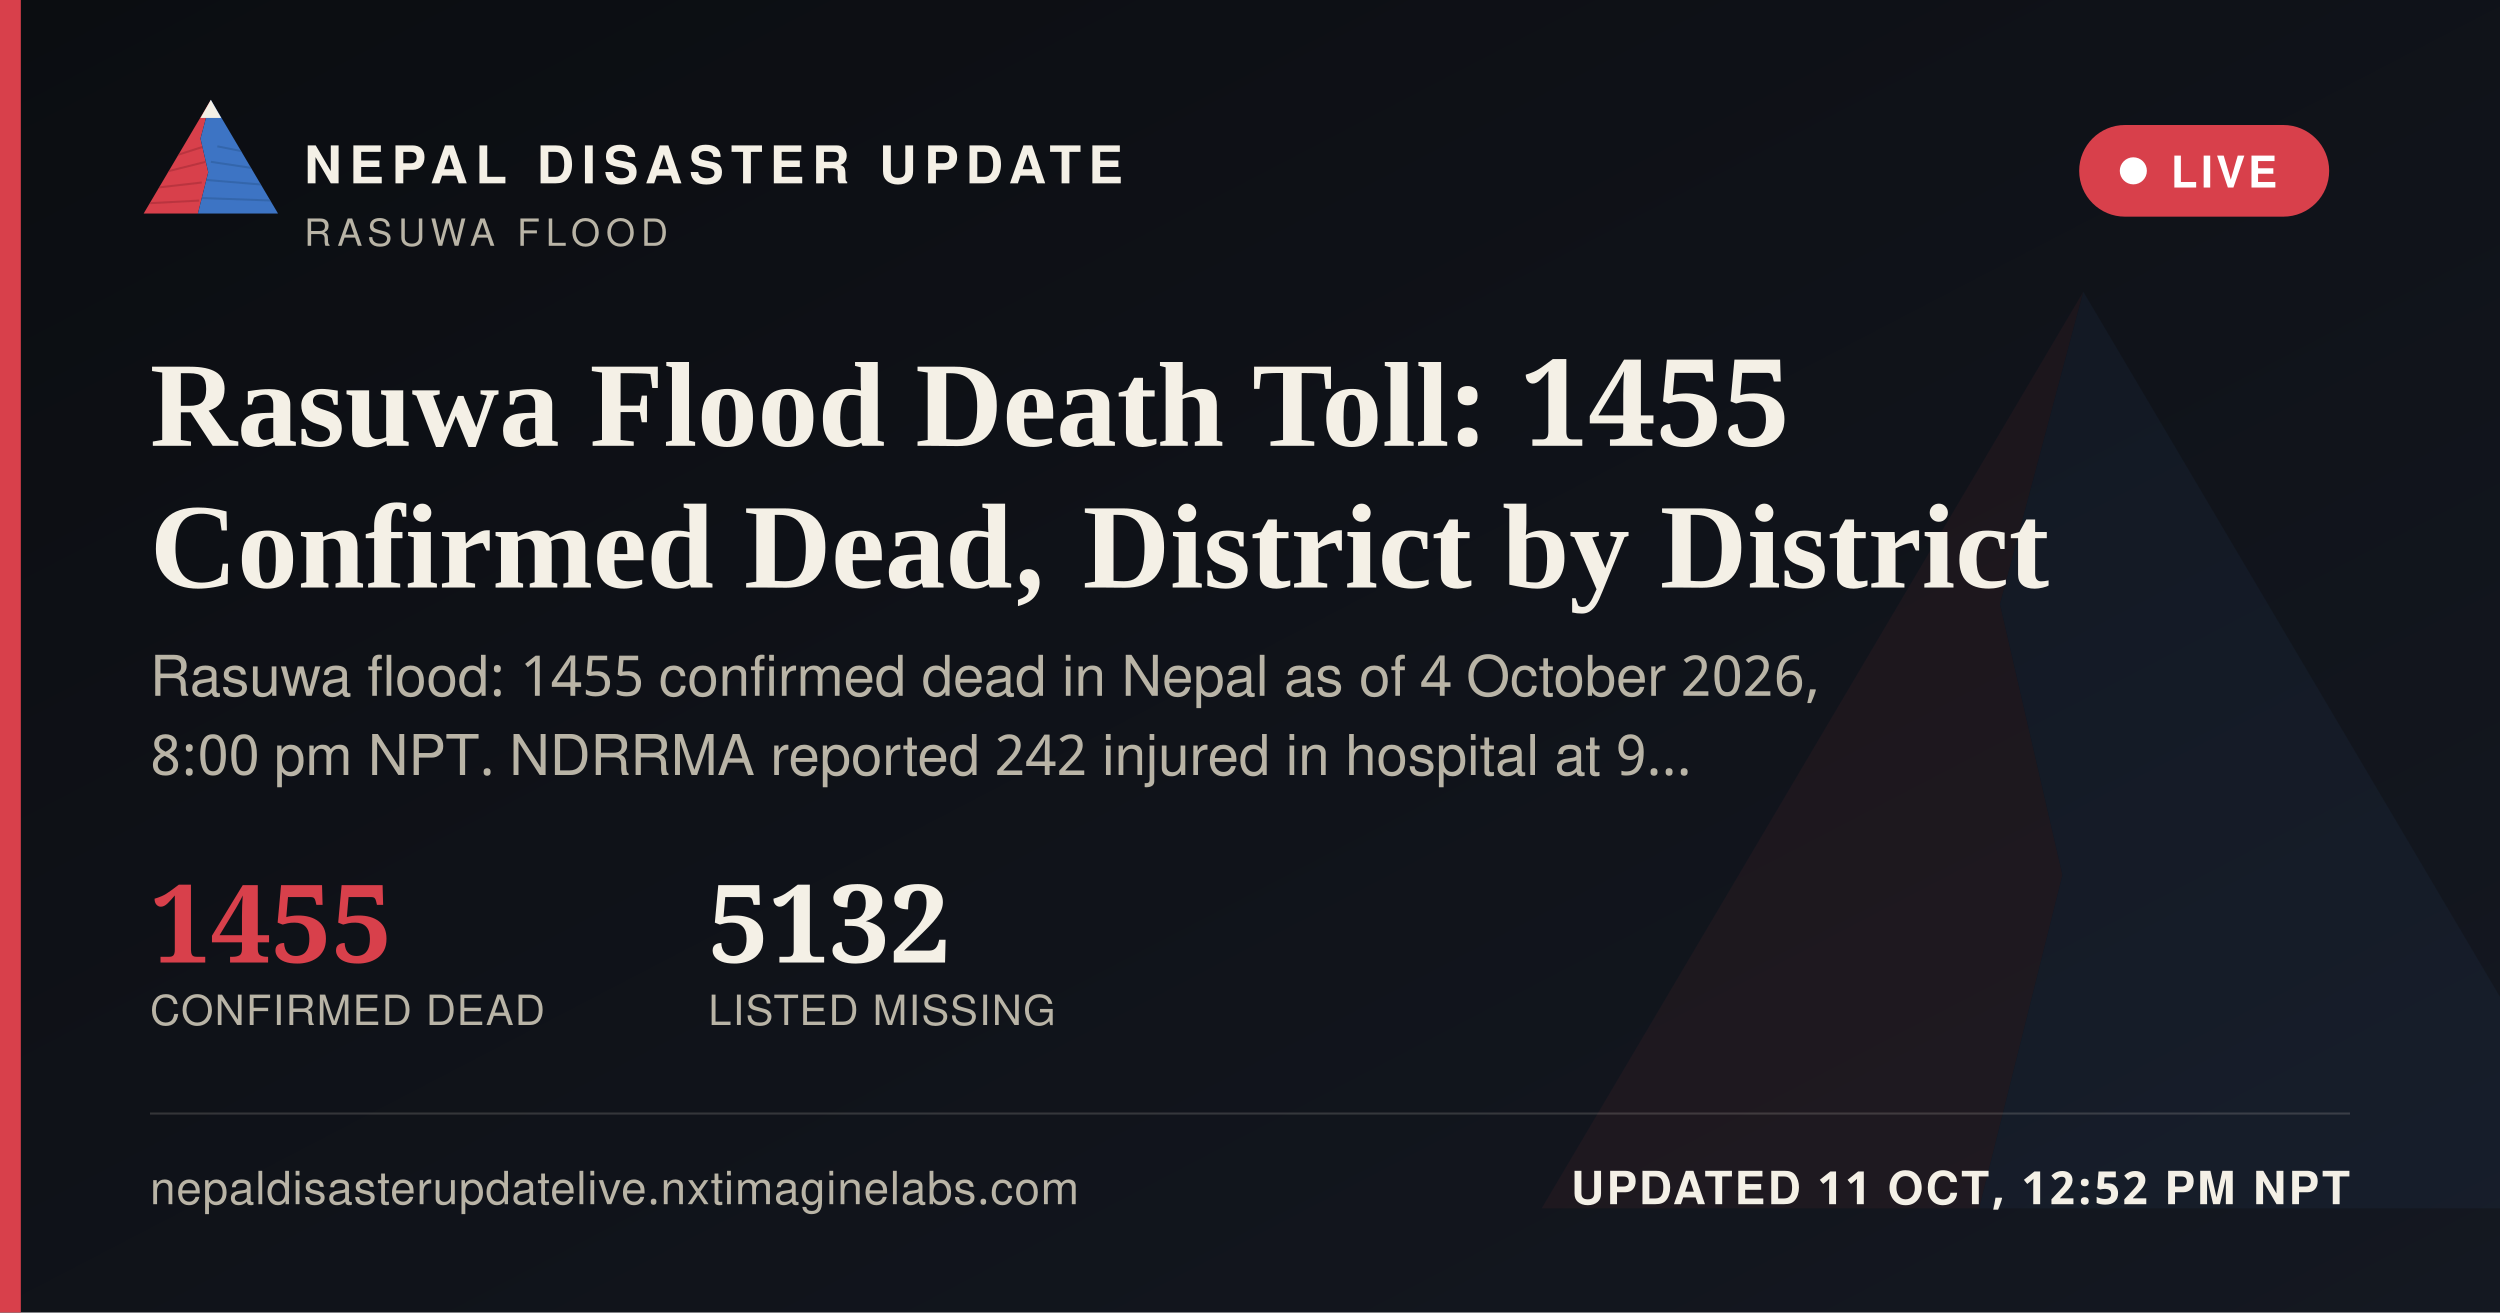
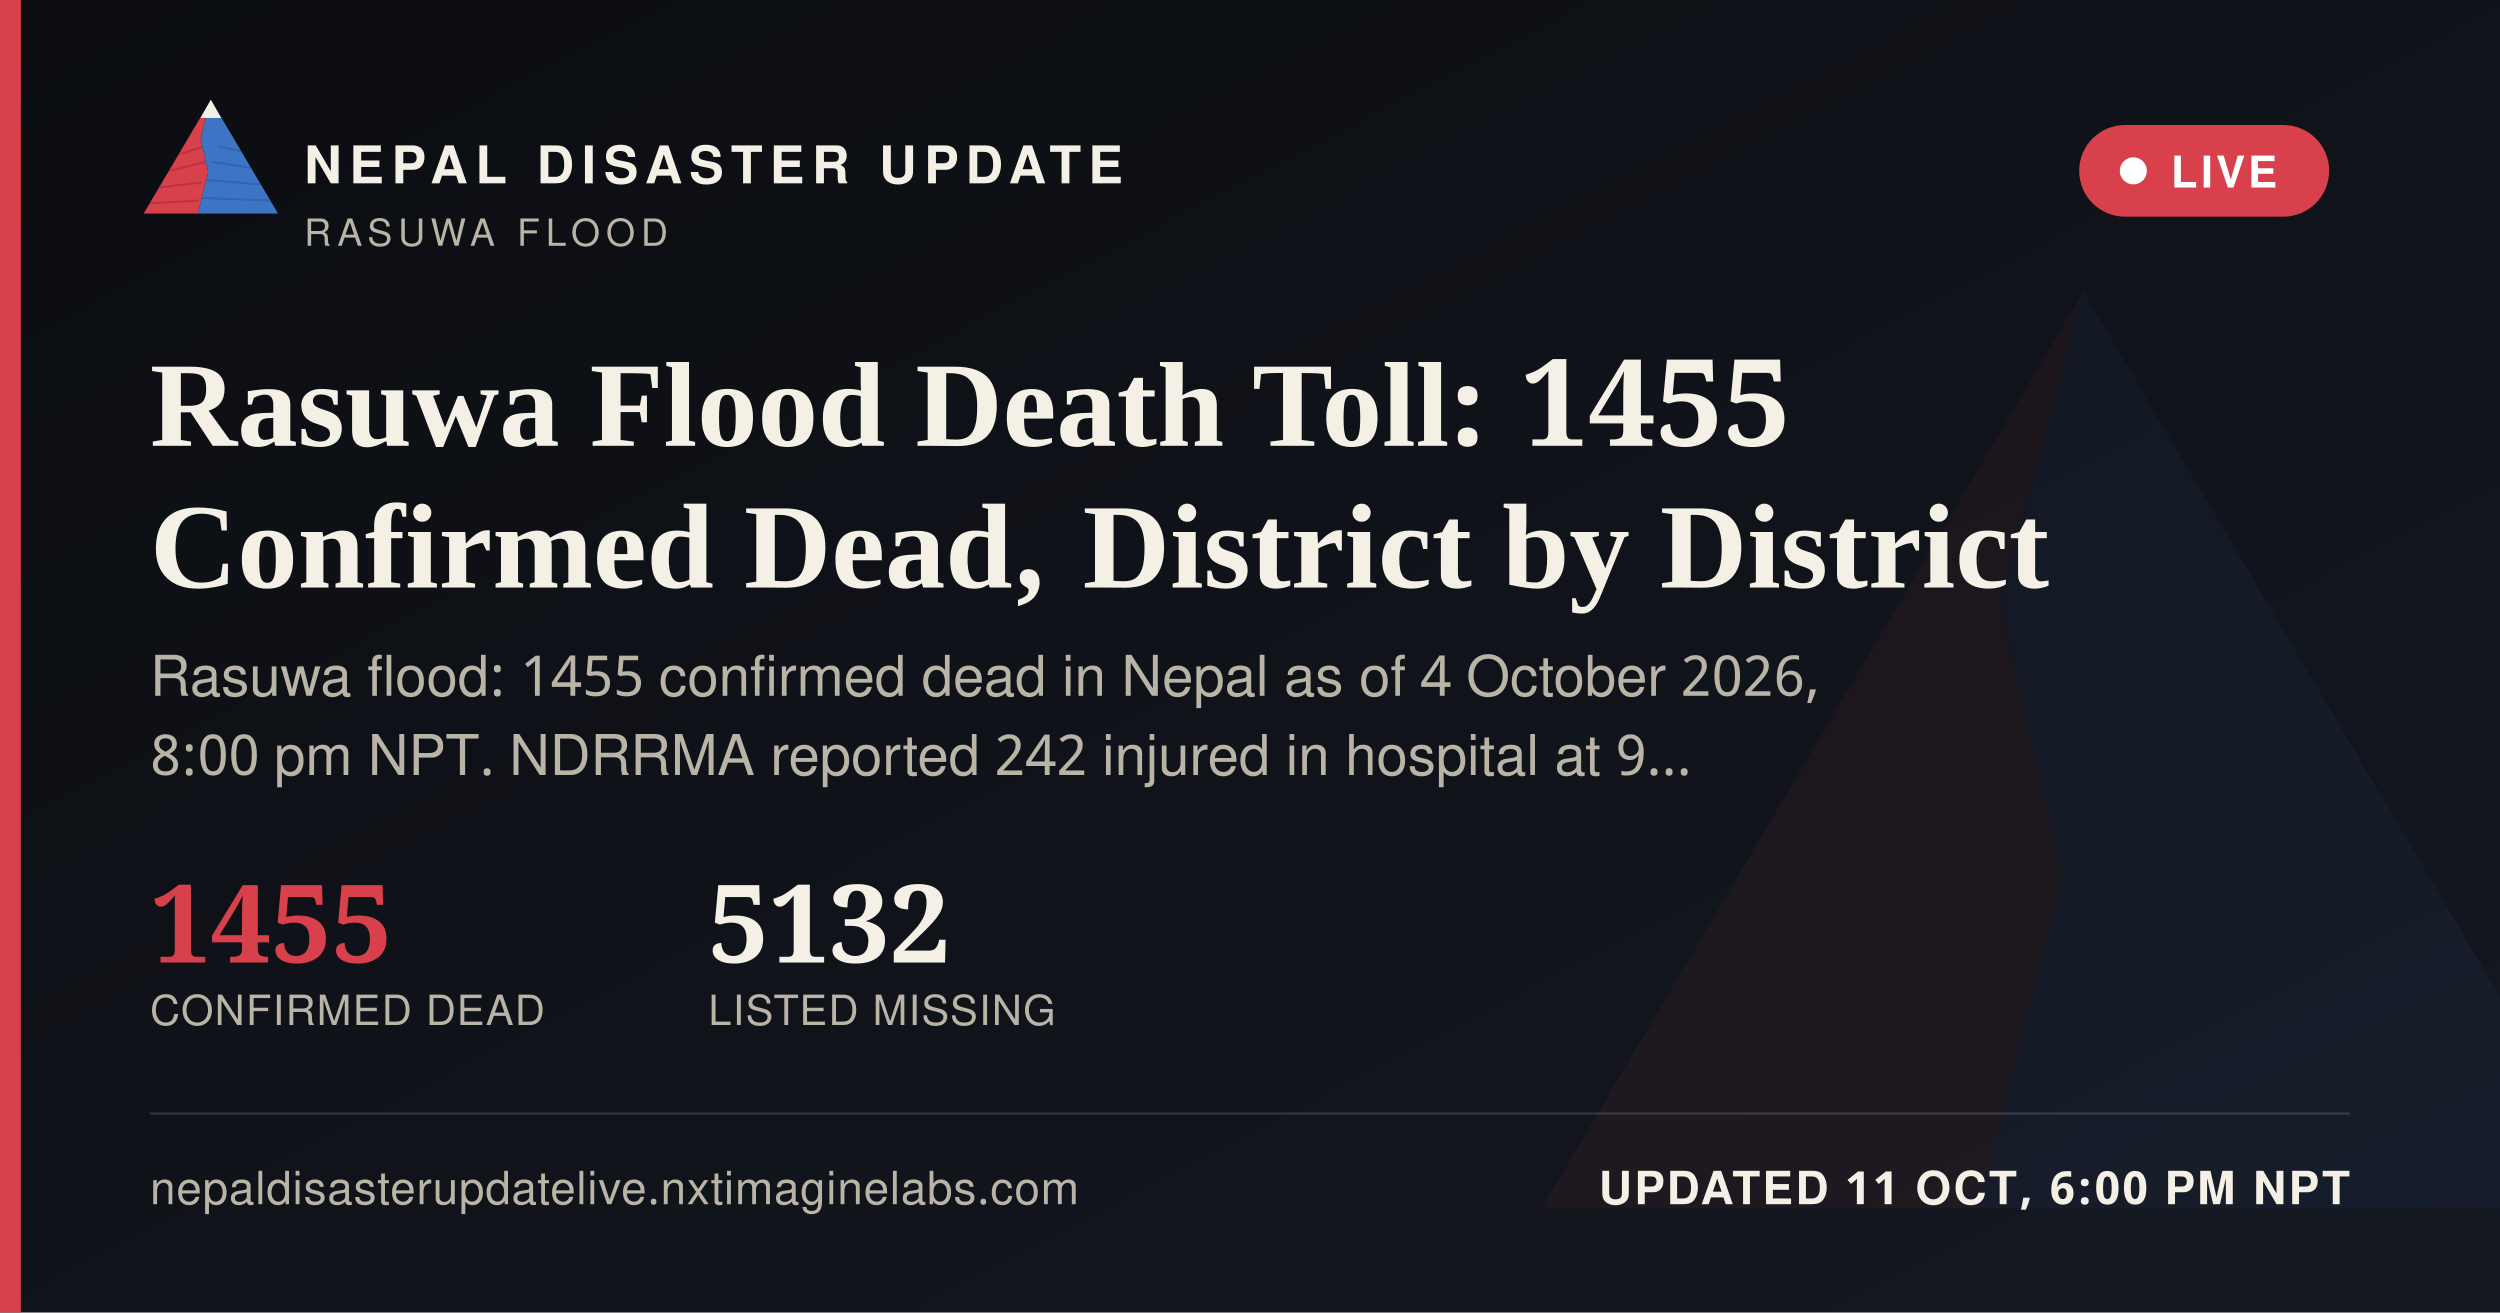
<svg xmlns="http://www.w3.org/2000/svg" width="1200" height="630" viewBox="0 0 1200 630">
  <defs>
    <linearGradient id="ogbg" x1="0" y1="0" x2="1" y2="1">
      <stop offset="0" stop-color="#0B0D11" />
      <stop offset="1" stop-color="#141821" />
    </linearGradient>
  </defs>
  <rect width="1200" height="630" fill="url(#ogbg)" />
  <g transform="translate(700,60) scale(5)" opacity="0.06">
    <polygon points="60,16 52,46 58,72 50,104 8,104" fill="#D8404B" />
    <polygon points="60,16 112,104 50,104 58,72 52,46" fill="#3D74C4" />
  </g>
  <rect x="0" y="0" width="10" height="630" fill="#D8404B" />
  <g transform="translate(64,38) scale(0.62)">
    <g>
      <defs>
        <clipPath id="ogLc">
          <polygon points="60,16 52,46 58,72 50,104 8,104" />
        </clipPath>
        <clipPath id="ogRc">
          <polygon points="60,16 112,104 50,104 58,72 52,46" />
        </clipPath>
      </defs>
      <polygon points="60,16 52,46 58,72 50,104 8,104" fill="#D8404B" />
      <g clip-path="url(#ogLc)" stroke="#A32A34" stroke-width="1.6" fill="none" opacity="0.55">
        <path d="M30,60 L55,52" />
        <path d="M24,72 L56,64" />
        <path d="M18,84 L53,80" />
        <path d="M13,96 L51,94" />
      </g>
      <polygon points="60,16 112,104 50,104 58,72 52,46" fill="#3D74C4" />
      <g clip-path="url(#ogRc)" stroke="#2A5793" stroke-width="1.6" fill="none" opacity="0.5">
        <path d="M65,52 L95,58" />
        <path d="M60,64 L100,70" />
        <path d="M56,78 L104,82" />
        <path d="M52,92 L108,94" />
      </g>
      <polygon points="60,16 52,30 68,30" fill="#F4F0E6" />
    </g>
  </g>
  <text x="146" y="88" font-family="'Public Sans', 'Noto Sans Devanagari', 'Helvetica Neue', Helvetica, Arial, sans-serif" font-size="25" font-weight="800" letter-spacing="3.6" fill="#F4F0E6">NEPAL DISASTER UPDATE</text>
  <text x="146" y="118" font-family="'Public Sans', 'Noto Sans Devanagari', 'Helvetica Neue', Helvetica, Arial, sans-serif" font-size="18" letter-spacing="2.8" fill="#B9B4A6">RASUWA FLOOD</text>
  <g>
    <rect x="998" y="60" width="120" height="44" rx="22" fill="#D8404B" stroke="none" />
    <circle cx="1024" cy="82" r="6.5" fill="#FFFFFF" />
    <text x="1042" y="90" font-family="'Public Sans', 'Noto Sans Devanagari', 'Helvetica Neue', Helvetica, Arial, sans-serif" font-size="21" font-weight="700" letter-spacing="1.6" fill="#FFFFFF">LIVE</text>
  </g>
  <text x="72" y="214" font-family="Newsreader, 'Noto Serif Devanagari', Georgia, 'Times New Roman', serif" font-size="58" font-weight="600" fill="#F4F0E6">Rasuwa Flood Death Toll: 1455</text>
  <text x="72" y="282" font-family="Newsreader, 'Noto Serif Devanagari', Georgia, 'Times New Roman', serif" font-size="58" font-weight="600" fill="#F4F0E6">Confirmed Dead, District by District</text>
  <text x="72" y="334" font-family="'Public Sans', 'Noto Sans Devanagari', 'Helvetica Neue', Helvetica, Arial, sans-serif" font-size="27" fill="#B9B4A6">Rasuwa flood: 1455 confirmed dead in Nepal as of 4 October 2026,</text>
  <text x="72" y="372" font-family="'Public Sans', 'Noto Sans Devanagari', 'Helvetica Neue', Helvetica, Arial, sans-serif" font-size="27" fill="#B9B4A6">8:00 pm NPT. NDRRMA reported 242 injured in hospital at 9…</text>
  <g transform="translate(72,462)">
    <text x="0" y="0" font-family="Newsreader, 'Noto Serif Devanagari', Georgia, 'Times New Roman', serif" font-size="52" font-weight="600" fill="#D8404B">1455</text>
    <text x="0" y="30" font-family="'Public Sans', 'Noto Sans Devanagari', 'Helvetica Neue', Helvetica, Arial, sans-serif" font-size="20" letter-spacing="0.6" fill="#B9B4A6">CONFIRMED DEAD</text>
    <text x="268" y="0" font-family="Newsreader, 'Noto Serif Devanagari', Georgia, 'Times New Roman', serif" font-size="52" font-weight="600" fill="#F4F0E6">5132</text>
    <text x="268" y="30" font-family="'Public Sans', 'Noto Sans Devanagari', 'Helvetica Neue', Helvetica, Arial, sans-serif" font-size="20" letter-spacing="0.6" fill="#B9B4A6">LISTED MISSING</text>
  </g>
  <rect x="72" y="534" width="1056" height="1" fill="rgba(244,240,230,0.16)" />
  <text x="72" y="578" font-family="'Public Sans', 'Noto Sans Devanagari', 'Helvetica Neue', Helvetica, Arial, sans-serif" font-size="22" fill="#B9B4A6" letter-spacing="0.4">nepaldisasterupdatelive.nxtimaginelabs.com</text>
-   <text x="1128" y="578" text-anchor="end" font-family="'Public Sans', 'Noto Sans Devanagari', 'Helvetica Neue', Helvetica, Arial, sans-serif" font-size="22" font-weight="700" letter-spacing="1.2" fill="#F4F0E6">UPDATED 11 OCT, 12:52 PM NPT</text>
+   <text x="1128" y="578" text-anchor="end" font-family="'Public Sans', 'Noto Sans Devanagari', 'Helvetica Neue', Helvetica, Arial, sans-serif" font-size="22" font-weight="700" letter-spacing="1.2" fill="#F4F0E6">UPDATED 11 OCT, 6:00 PM NPT</text>
</svg>
